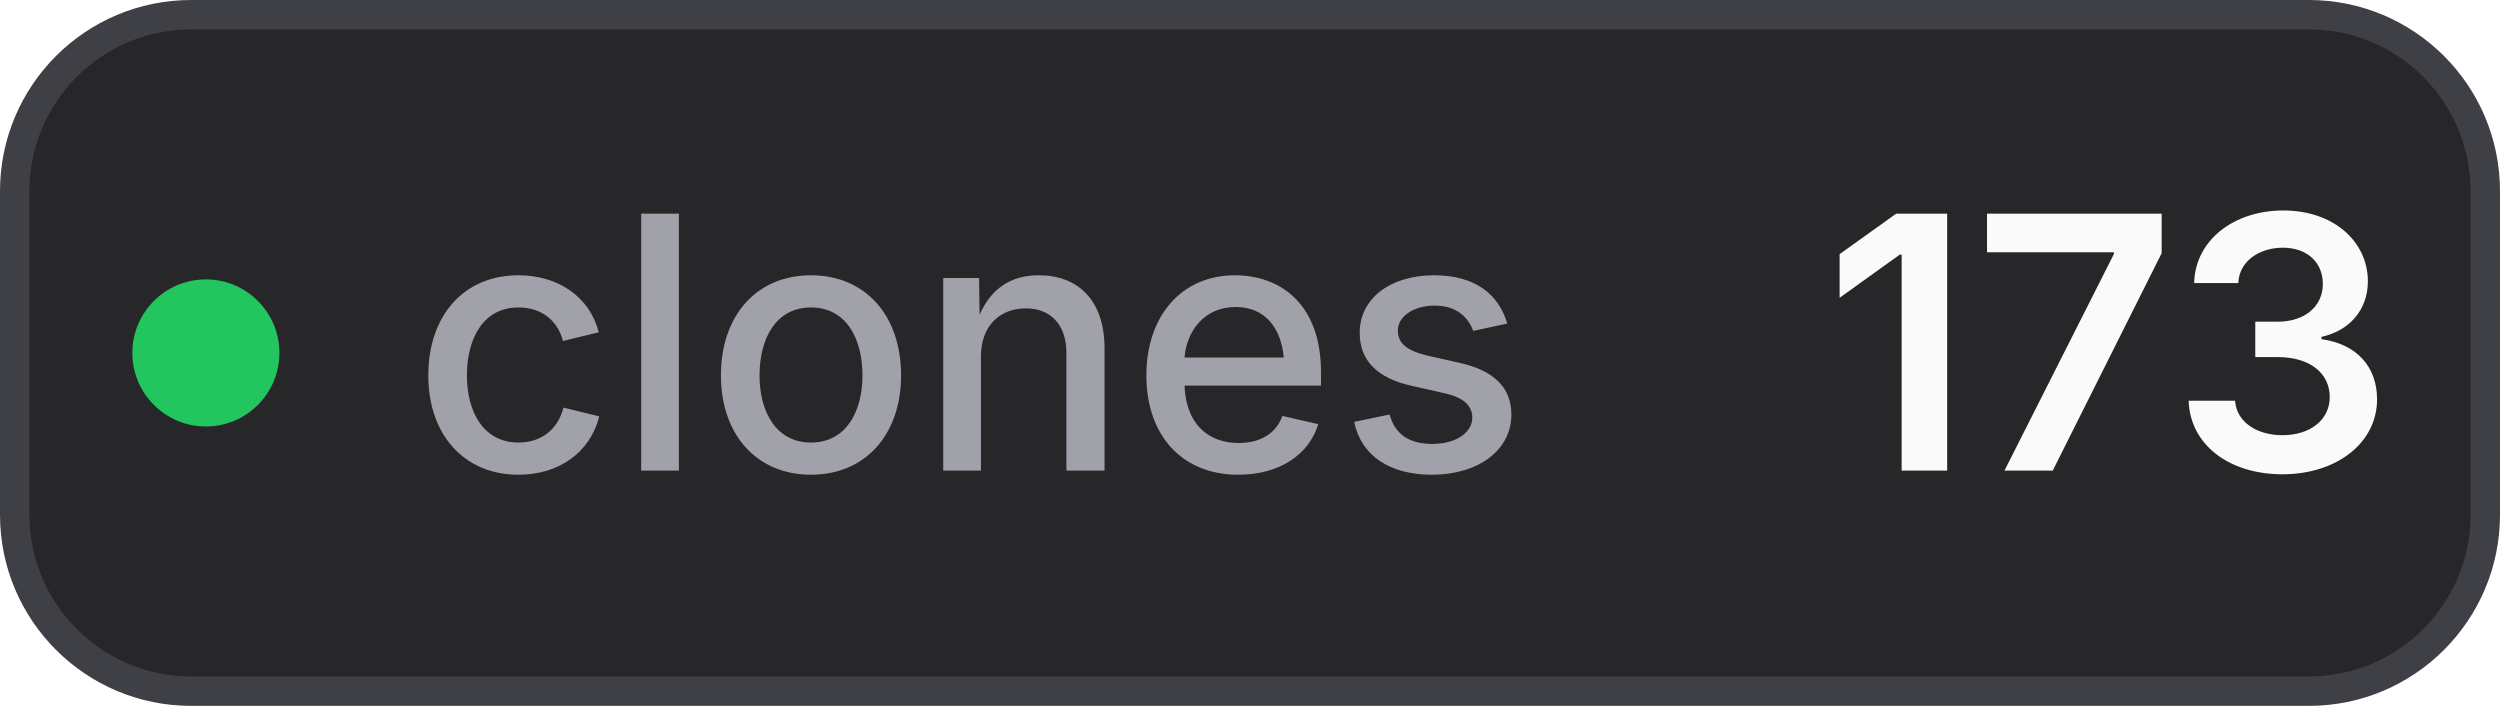
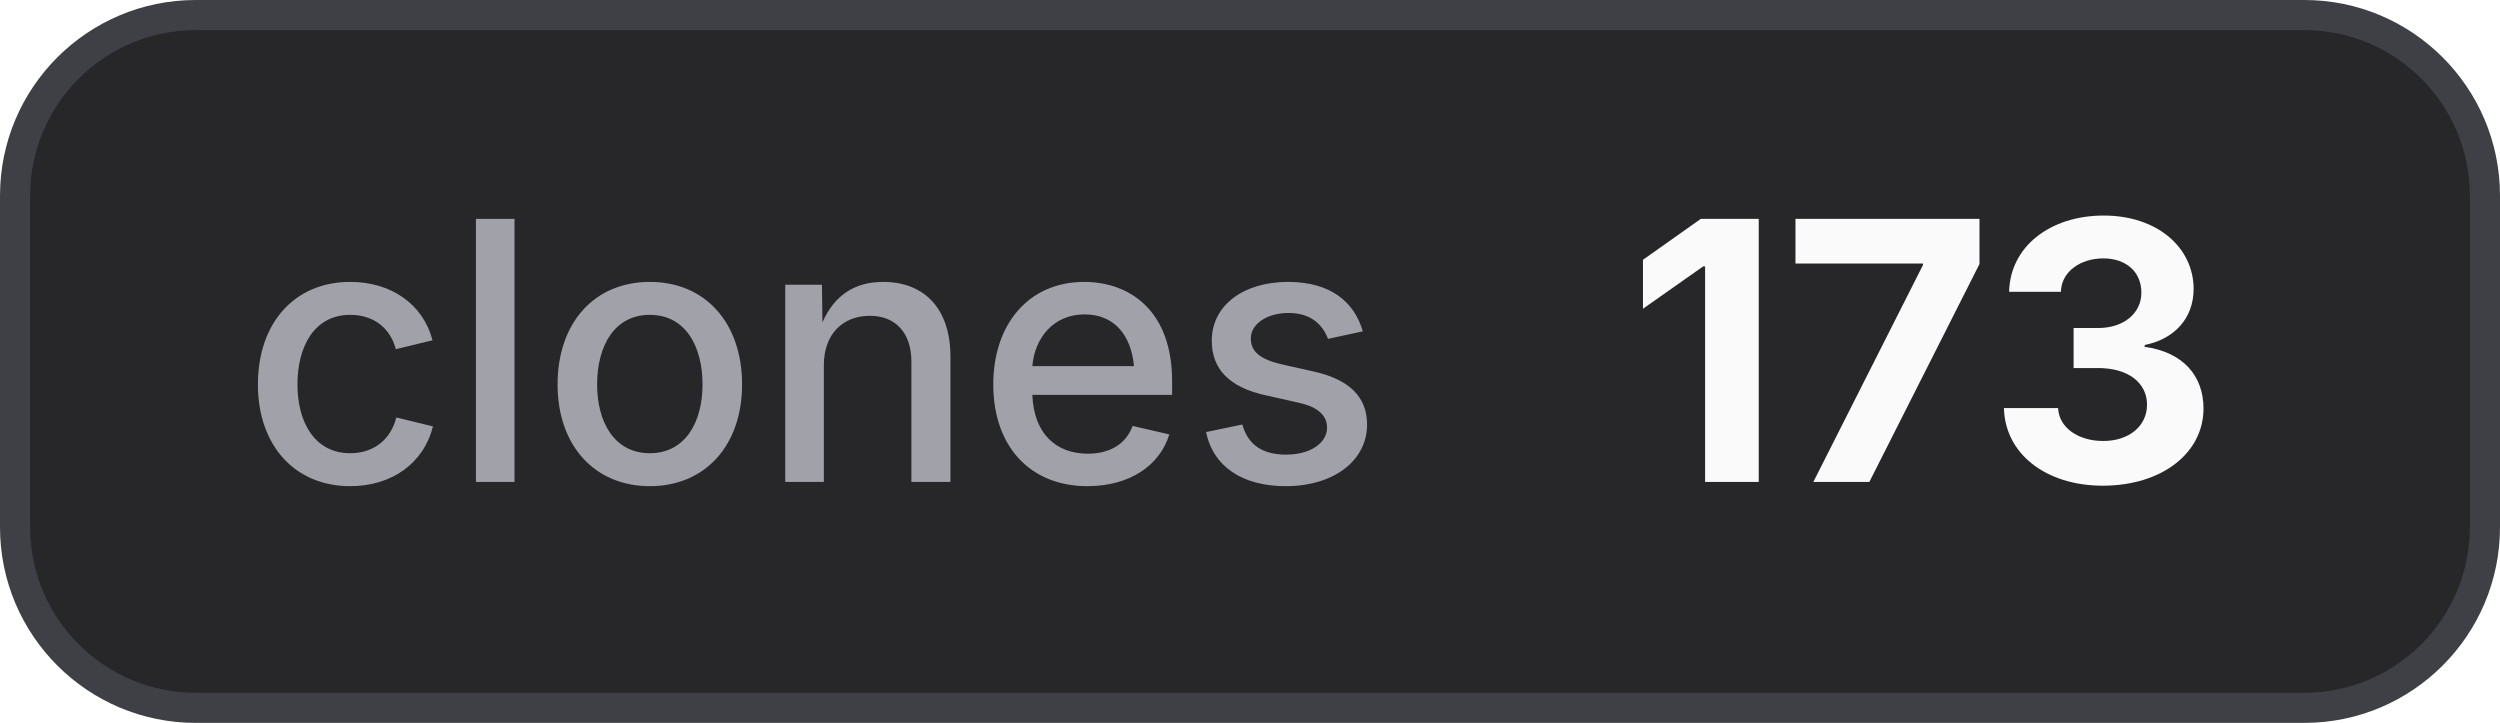
- <svg xmlns="http://www.w3.org/2000/svg" width="85" height="24" viewBox="0 0 85 24" role="img" aria-label="clones: 173">
+ <svg xmlns="http://www.w3.org/2000/svg" width="83" height="24" viewBox="0 0 83 24" role="img" aria-label="clones: 173">
  <style>
    .bg { fill: #27272a; stroke: #3f3f46; }
+     .border { stroke: #3f3f46; }
    .label { fill: #a1a1aa; }
    .value { fill: #fafafa; }
+     .icon { color: #fafafa; }
    @media (prefers-color-scheme: light) {
      .bg { fill: #f4f4f5; stroke: #d4d4d8; }
+       .border { stroke: #d4d4d8; }
      .label { fill: #71717a; }
      .value { fill: #18181b; }
+       .icon { color: #18181b; }
    }
  </style>
-   <rect class="bg" x="0.5" y="0.5" width="84" height="23" rx="6" stroke-width="1" />
-   <circle cx="7" cy="12" r="2.5" fill="#22c55e" />
-   <text class="label" x="14" y="16" font-family="Inter,ui-sans-serif,system-ui,-apple-system,BlinkMacSystemFont,Segoe UI,sans-serif" font-size="12" font-weight="500">clones</text>
-   <text class="value" x="62" y="16" font-family="Inter,ui-sans-serif,system-ui,-apple-system,BlinkMacSystemFont,Segoe UI,sans-serif" font-size="12" font-weight="600">173</text>
+   <rect class="bg" x="0.5" y="0.5" width="82" height="23" rx="6" stroke-width="1" />
+   <text class="label" x="8" y="16" font-family="Inter,ui-sans-serif,system-ui,-apple-system,BlinkMacSystemFont,Segoe UI,sans-serif" font-size="12" font-weight="500">clones</text>
+   <text class="value" x="54" y="16" font-family="Inter,ui-sans-serif,system-ui,-apple-system,BlinkMacSystemFont,Segoe UI,sans-serif" font-size="12" font-weight="700">173</text>
</svg>
